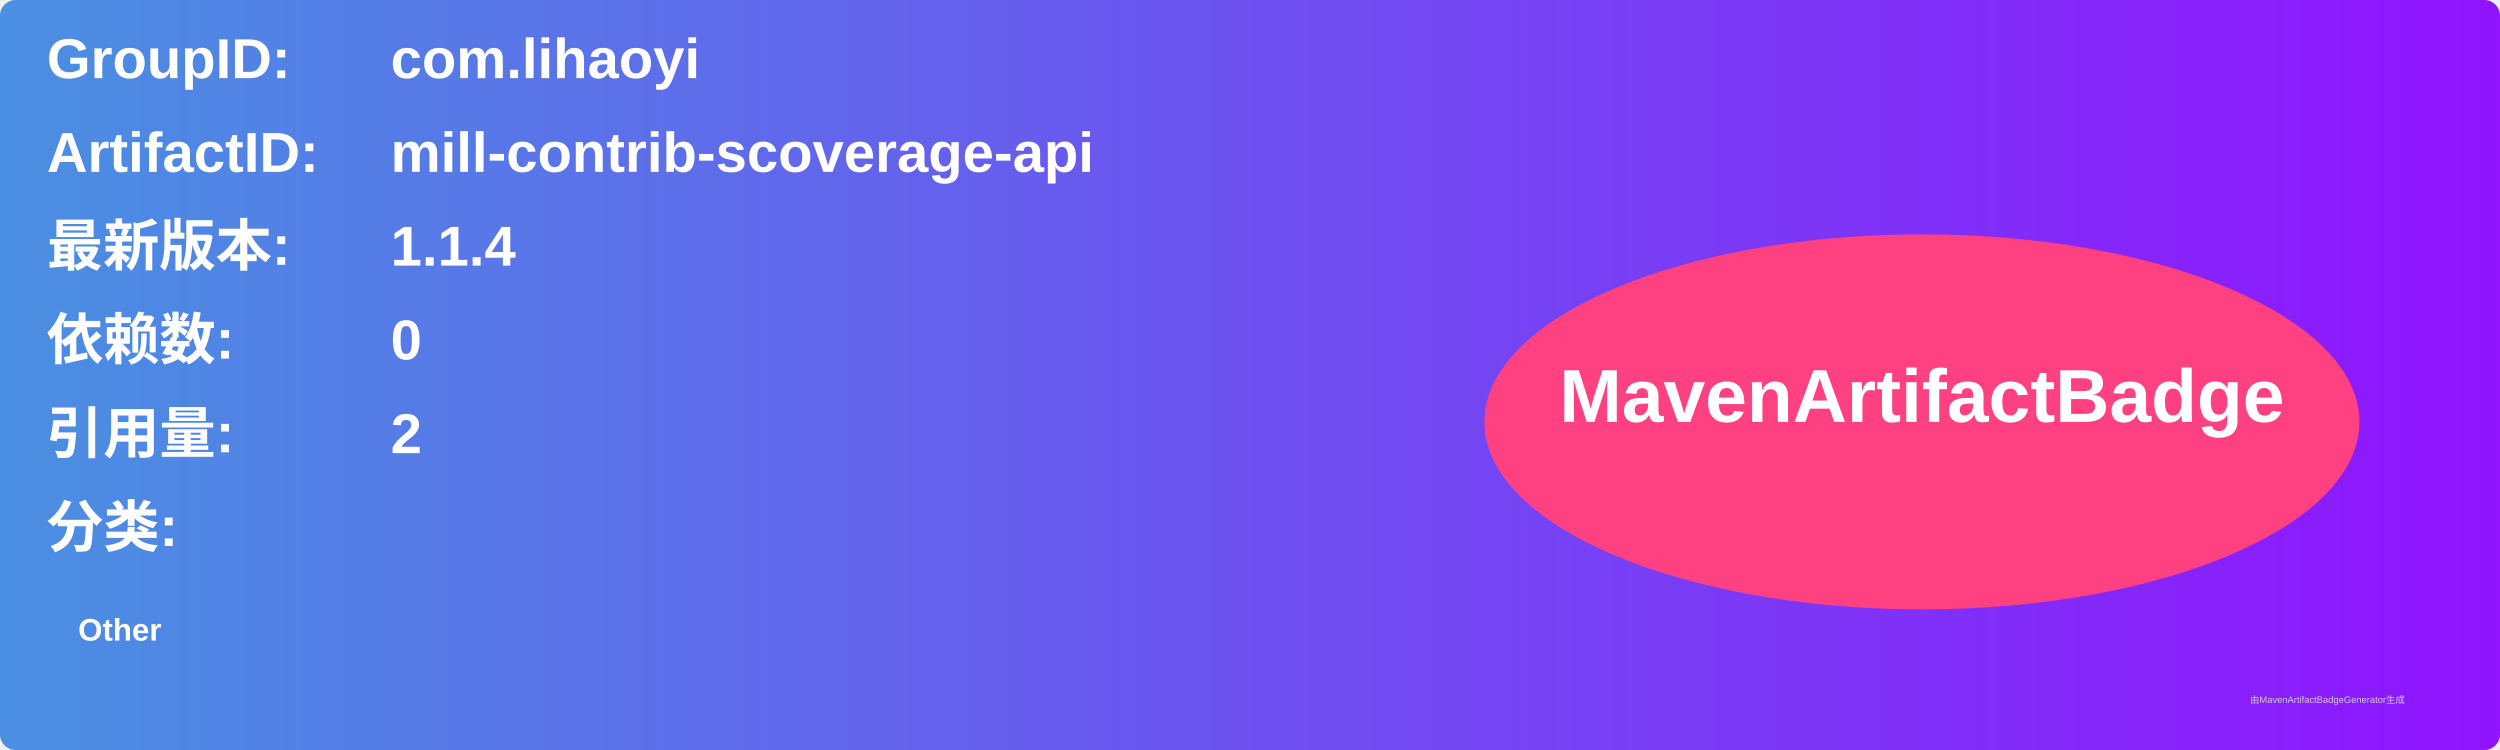
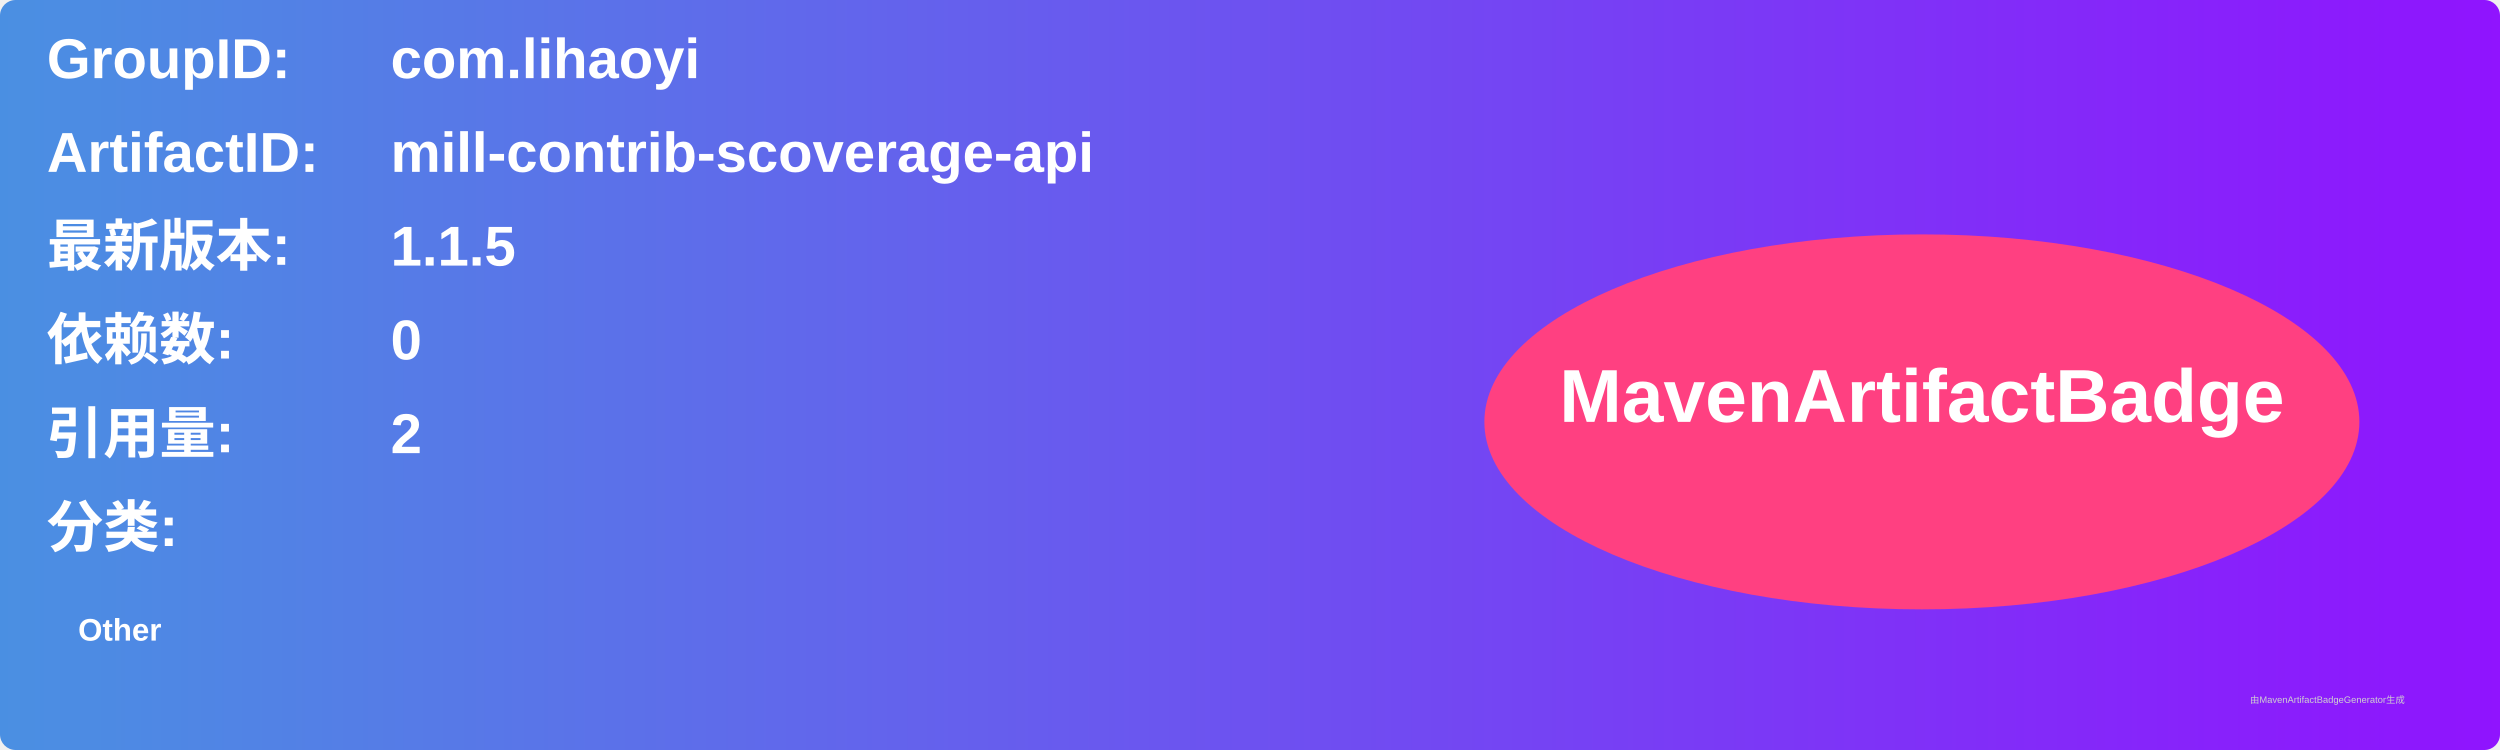
<svg xmlns="http://www.w3.org/2000/svg" width="800" height="240" viewBox="0 0 800 240">
  <linearGradient id="grad" x1="0%" y1="0%" x2="100%" y2="0%">
    <stop offset="0%" stop-color="#4a90e2" />
    <stop offset="100%" stop-color="#9013fe" />
  </linearGradient>
  <rect width="100%" height="100%" rx="5" ry="5" fill="url(#grad)" />
  <g transform="translate(15, 15)">
    <text x="0" y="10" font-family="Arial" font-size="18" fill="white" font-weight="bold" width="260">GroupID:</text>
    <text x="110" y="10" font-family="Arial" font-size="18" fill="white" font-weight="bold" width="460">com.lihaoyi</text>
    <text x="0" y="40" font-family="Arial" font-size="18" fill="white" font-weight="bold" width="260">ArtifactID:</text>
    <text x="110" y="40" font-family="Arial" font-size="18" fill="white" font-weight="bold" width="460">mill-contrib-scoverage-api</text>
    <text x="0" y="70" font-family="Arial" font-size="18" fill="white" font-weight="bold">最新版本:</text>
    <text x="110" y="70" font-family="Arial" font-size="18" fill="white" font-weight="bold">
-       <tspan font-weight="bold">1.1.4</tspan>
+       <tspan font-weight="bold">1.1.5</tspan>
    </text>
    <text x="0" y="100" font-family="Arial" font-size="18" fill="white" font-weight="bold">依赖数: </text>
    <text x="110" y="100" font-family="Arial" font-size="18" fill="white">
      <tspan font-weight="bold">0</tspan>
    </text>
    <text x="0" y="130" font-family="Arial" font-size="18" fill="white" font-weight="bold">引用量: </text>
    <text x="110" y="130" font-family="Arial" font-size="18" fill="white">
      <tspan font-weight="bold">2</tspan>
    </text>
    <text x="0" y="160" font-family="Arial" font-size="18" fill="white" font-weight="bold">分类:</text>
    <text x="10" y="190" font-family="Arial" font-size="10" fill="white">
      <tspan font-weight="bold">Other</tspan>
    </text>
    <ellipse cx="600" cy="120" rx="140" ry="60" fill="#ff4081" />
    <text x="600" y="120" text-anchor="middle" font-family="Arial" font-size="24" fill="white" font-weight="bold">MavenArtifactBadge</text>
  </g>
  <text x="720" y="225" font-family="Arial" font-size="3" fill="#d0d0d0">由MavenArtifactBadgeGenerator生成</text>
</svg>
